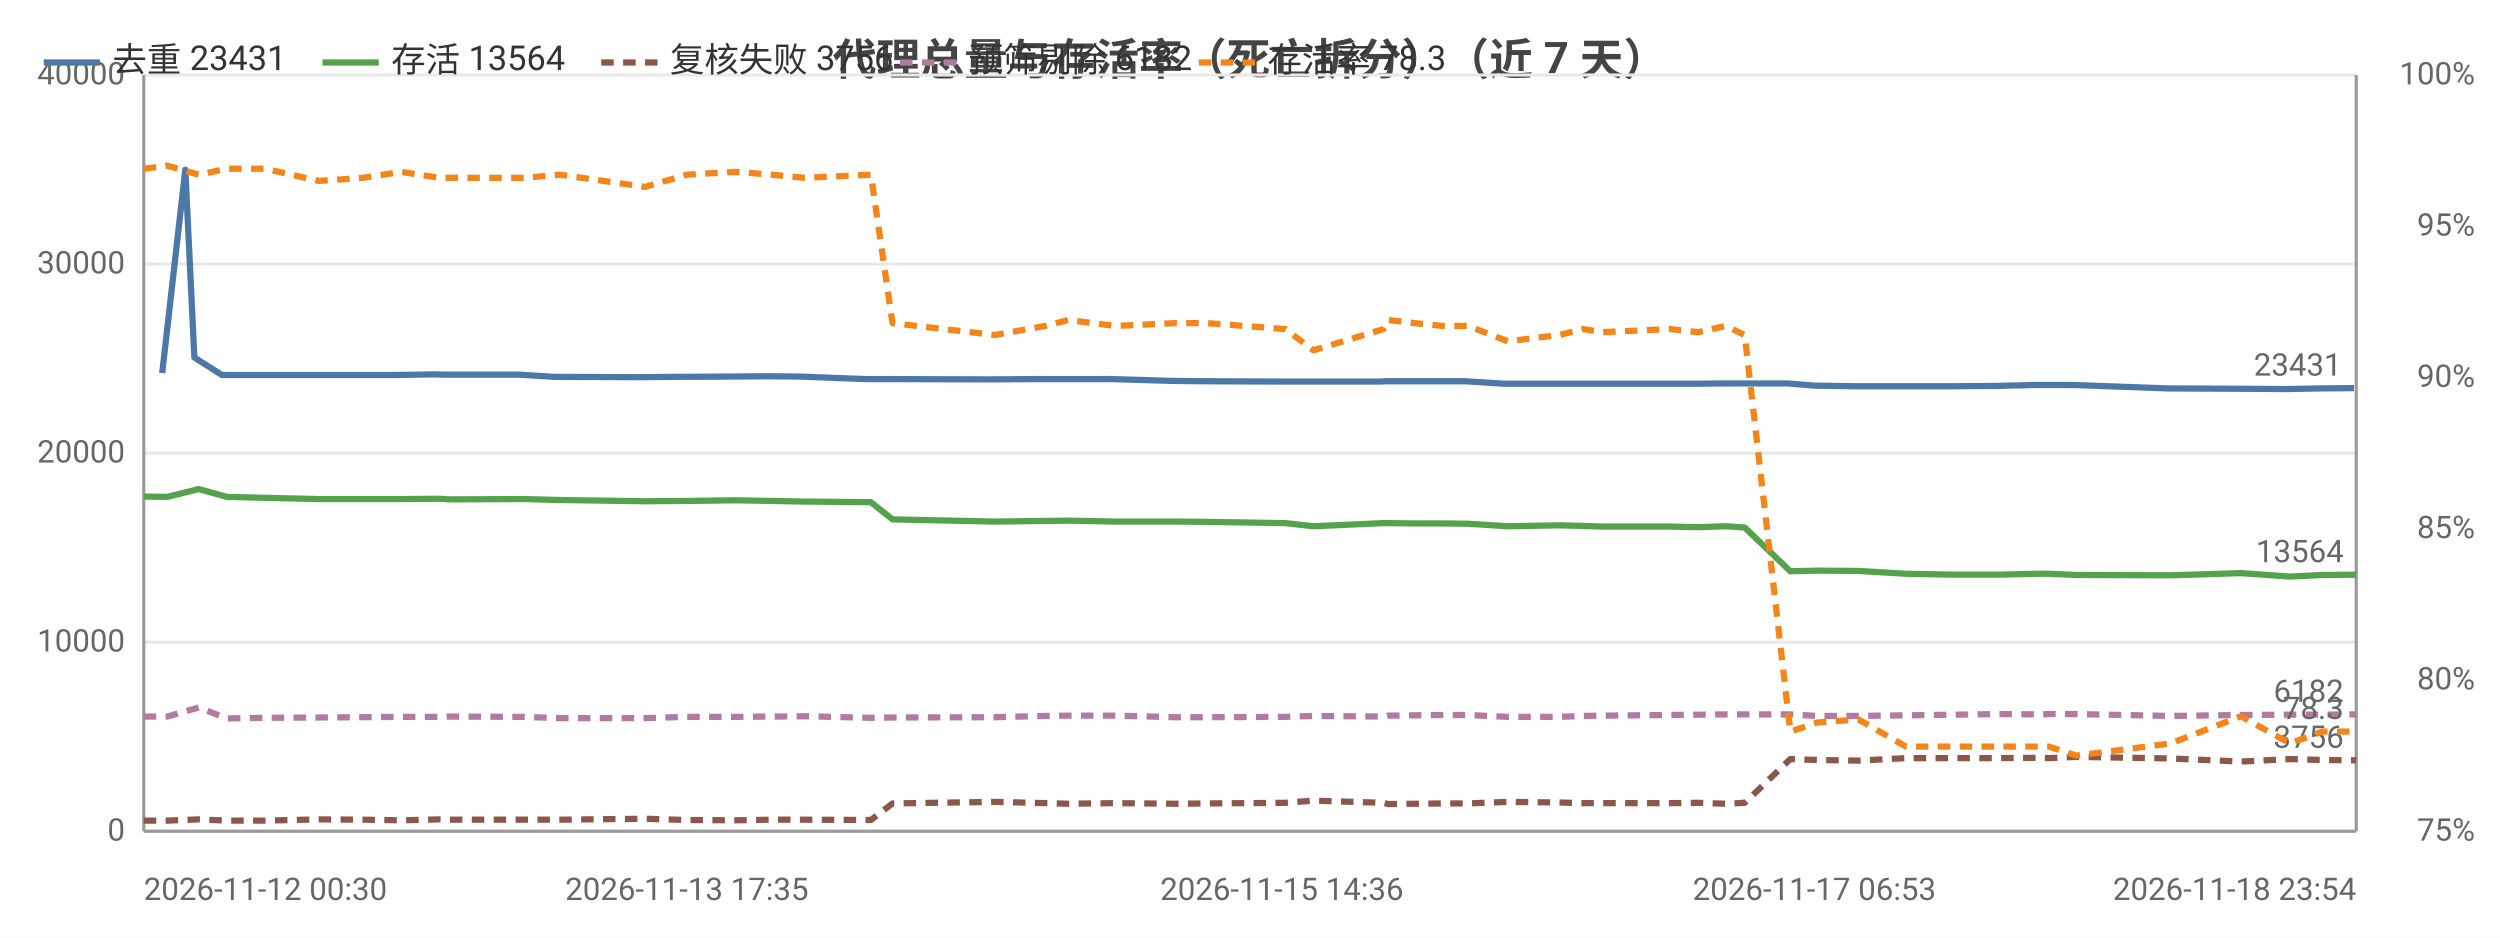
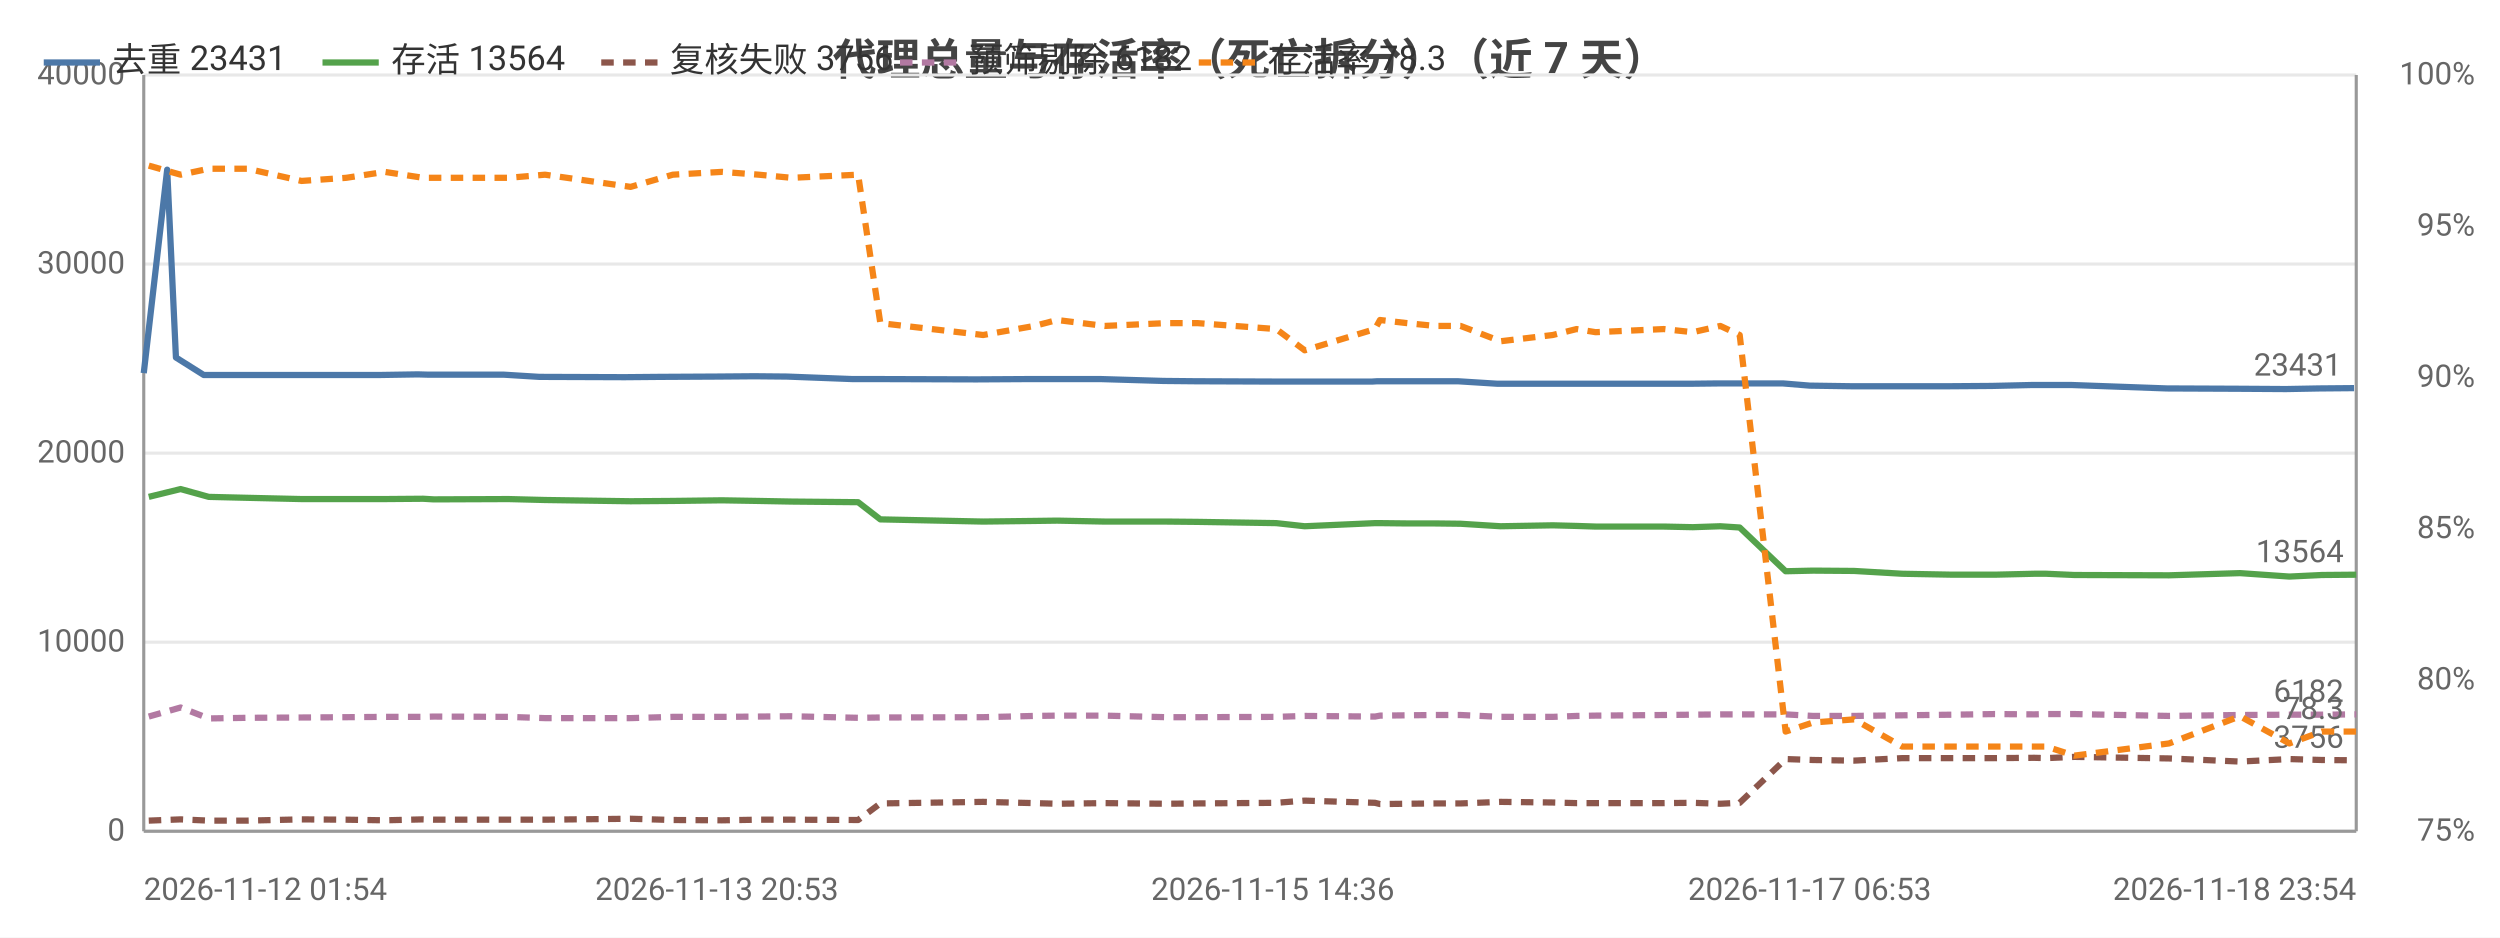
<svg xmlns="http://www.w3.org/2000/svg" width="800" height="300" viewBox="0 0 800 300">
  <rect width="800" height="300" fill="#ffffff" />
  <style>text{font-family:system-ui,-apple-system,'Segoe UI',Roboto,'PingFang SC','Microsoft YaHei','Noto Sans CJK SC',sans-serif}.g{stroke:#e8e8e8;stroke-width:1}.a{stroke:#999;stroke-width:1}.t{font-size:10px;fill:#666}.m{font-size:10px;text-anchor:middle;fill:#666}.e{font-size:10px;text-anchor:end;fill:#666}.l{font-size:11px;fill:#333}.tt{font-size:14px;font-weight:600;text-anchor:middle;fill:#444}.em{font-size:13px;text-anchor:middle;fill:#999}</style>
  <text class="tt" x="400.0" y="24">代理总量与存活率（死亡拆分）（近 7 天）</text>
  <line class="g" x1="46" y1="266" x2="754" y2="266" />
  <text class="e" x="40" y="269">0</text>
  <line class="g" x1="46" y1="205.5" x2="754" y2="205.5" />
  <text class="e" x="40" y="208.5">10000</text>
  <line class="g" x1="46" y1="145" x2="754" y2="145" />
  <text class="e" x="40" y="148">20000</text>
  <line class="g" x1="46" y1="84.5" x2="754" y2="84.5" />
  <text class="e" x="40" y="87.5">30000</text>
  <line class="g" x1="46" y1="24" x2="754" y2="24" />
  <text class="e" x="40" y="27">40000</text>
  <text class="e" x="792" y="269">75%</text>
  <text class="e" x="792" y="220.6">80%</text>
  <text class="e" x="792" y="172.2">85%</text>
  <text class="e" x="792" y="123.8">90%</text>
  <text class="e" x="792" y="75.4">95%</text>
  <text class="e" x="792" y="27">100%</text>
  <line class="a" x1="754" y1="24" x2="754" y2="266" />
  <line class="a" x1="46" y1="24" x2="46" y2="266" />
  <line class="a" x1="46" y1="266" x2="754" y2="266" />
-   <polyline fill="none" stroke="#4c78a8" stroke-width="2" stroke-linejoin="round" points="51.9,119.4 59.3,54.3 62.2,114.4 71.0,120.0 83.3,120.0 100.1,120.0 114.3,120.0 126.8,120.0 138.9,119.8 142.4,119.9 166.3,119.9 177.5,120.6 204.5,120.7 215.5,120.6 233.8,120.5 245.7,120.4 256.0,120.5 276.7,121.3 284.1,121.3 315.1,121.4 316.7,121.4 332.9,121.3 340.4,121.3 355.6,121.3 375.5,121.9 385.5,122.0 410.2,122.1 419.4,122.1 441.7,122.1 443.3,122.0 451.8,122.0 460.8,122.0 468.9,122.0 481.5,122.8 498.0,122.8 505.6,122.8 511.7,122.8 533.2,122.8 542.6,122.8 551.4,122.7 557.5,122.7 572.1,122.7 580.6,123.4 593.7,123.6 608.9,123.6 624.8,123.6 638.3,123.5 651.0,123.2 654.8,123.2 663.6,123.2 693.9,124.3 716.3,124.4 731.7,124.5 742.2,124.3 753.3,124.2" />
-   <circle cx="51.9" cy="119.4" r="4" fill="transparent" />
-   <circle cx="71.0" cy="120.0" r="4" fill="transparent" />
-   <circle cx="114.3" cy="120.0" r="4" fill="transparent" />
-   <circle cx="142.4" cy="119.9" r="4" fill="transparent" />
-   <circle cx="177.5" cy="120.6" r="4" fill="transparent" />
-   <circle cx="233.8" cy="120.5" r="4" fill="transparent" />
-   <circle cx="276.7" cy="121.3" r="4" fill="transparent" />
-   <circle cx="316.7" cy="121.4" r="4" fill="transparent" />
-   <circle cx="355.6" cy="121.3" r="4" fill="transparent" />
-   <circle cx="410.2" cy="122.1" r="4" fill="transparent" />
-   <circle cx="441.7" cy="122.1" r="4" fill="transparent" />
-   <circle cx="460.8" cy="122.0" r="4" fill="transparent" />
-   <circle cx="498.0" cy="122.8" r="4" fill="transparent" />
-   <circle cx="533.2" cy="122.8" r="4" fill="transparent" />
-   <circle cx="557.5" cy="122.7" r="4" fill="transparent" />
-   <circle cx="593.7" cy="123.6" r="4" fill="transparent" />
-   <circle cx="624.8" cy="123.6" r="4" fill="transparent" />
-   <circle cx="654.8" cy="123.2" r="4" fill="transparent" />
-   <circle cx="716.3" cy="124.4" r="4" fill="transparent" />
+   <polyline fill="none" stroke="#4c78a8" stroke-width="2" stroke-linejoin="round" points="46,119.4 53.5,54.3 56.3,114.4 65.2,120.0 77.7,120.0 94.6,120.0 108.9,120.0 121.5,120.0 133.7,119.8 137.2,119.9 161.3,119.9 172.6,120.6 199.9,120.7 211.0,120.6 229.4,120.5 241.4,120.4 251.8,120.5 272.7,121.3 280.2,121.3 311.4,121.4 313.0,121.4 329.3,121.3 337.0,121.3 352.2,121.3 372.3,121.9 382.4,122.0 407.3,122.1 416.6,122.1 439.1,122.1 440.7,122.0 449.3,122.0 458.3,122.0 466.5,122.0 479.2,122.8 495.9,122.8 503.5,122.8 509.6,122.8 531.3,122.8 540.8,122.8 549.6,122.7 555.8,122.7 570.6,122.7 579.1,123.4 592.4,123.6 607.6,123.6 623.7,123.6 637.3,123.5 650.2,123.2 654.0,123.2 662.9,123.2 693.4,124.3 716.0,124.4 731.5,124.5 742.1,124.3 753.3,124.2" />
+   <circle cx="46" cy="119.4" r="4" fill="transparent" />
+   <circle cx="65.2" cy="120.0" r="4" fill="transparent" />
+   <circle cx="108.9" cy="120.0" r="4" fill="transparent" />
+   <circle cx="137.2" cy="119.9" r="4" fill="transparent" />
+   <circle cx="172.6" cy="120.6" r="4" fill="transparent" />
+   <circle cx="229.4" cy="120.5" r="4" fill="transparent" />
+   <circle cx="272.7" cy="121.3" r="4" fill="transparent" />
+   <circle cx="313.0" cy="121.4" r="4" fill="transparent" />
+   <circle cx="352.2" cy="121.3" r="4" fill="transparent" />
+   <circle cx="407.3" cy="122.1" r="4" fill="transparent" />
+   <circle cx="439.1" cy="122.1" r="4" fill="transparent" />
+   <circle cx="458.3" cy="122.0" r="4" fill="transparent" />
+   <circle cx="495.9" cy="122.8" r="4" fill="transparent" />
+   <circle cx="531.3" cy="122.8" r="4" fill="transparent" />
+   <circle cx="555.8" cy="122.7" r="4" fill="transparent" />
+   <circle cx="592.4" cy="123.6" r="4" fill="transparent" />
+   <circle cx="623.7" cy="123.6" r="4" fill="transparent" />
+   <circle cx="654.0" cy="123.2" r="4" fill="transparent" />
+   <circle cx="716.0" cy="124.4" r="4" fill="transparent" />
  <circle cx="753.3" cy="124.2" r="4" fill="transparent" />
  <text class="t" x="749.3" y="120.2" text-anchor="end" fill="#4c78a8">23431</text>
-   <polyline fill="none" stroke="#54a24b" stroke-width="2" stroke-linejoin="round" points="46,158.9 53.5,159.0 63.6,156.5 72.6,159.0 84.9,159.3 102.0,159.7 116.1,159.7 128.4,159.7 140.5,159.6 144.0,159.8 167.7,159.7 179.2,160.0 206.4,160.4 219.8,160.3 235.3,160.1 247.0,160.3 257.5,160.5 278.7,160.7 285.6,166.2 318.3,166.9 334.5,166.7 341.8,166.6 356.9,166.9 376.2,166.9 386.3,167.0 411.3,167.4 420.3,168.4 442.7,167.4 444.2,167.4 452.7,167.5 461.6,167.5 469.8,167.6 482.5,168.4 499.0,168.1 506.6,168.3 512.6,168.5 534.3,168.5 543.5,168.7 552.2,168.4 558.3,168.8 572.9,182.8 581.6,182.6 594.7,182.7 609.9,183.6 625.9,183.9 639.3,183.9 651.8,183.6 655.6,183.6 664.5,184.0 694.6,184.1 717.1,183.4 732.8,184.5 743.1,184.0 754,183.9" />
-   <circle cx="46" cy="158.9" r="4" fill="transparent" />
-   <circle cx="72.6" cy="159.0" r="4" fill="transparent" />
-   <circle cx="116.1" cy="159.7" r="4" fill="transparent" />
-   <circle cx="140.5" cy="159.6" r="4" fill="transparent" />
-   <circle cx="179.2" cy="160.0" r="4" fill="transparent" />
-   <circle cx="235.3" cy="160.1" r="4" fill="transparent" />
-   <circle cx="278.7" cy="160.7" r="4" fill="transparent" />
-   <circle cx="334.5" cy="166.7" r="4" fill="transparent" />
-   <circle cx="356.9" cy="166.9" r="4" fill="transparent" />
-   <circle cx="411.3" cy="167.4" r="4" fill="transparent" />
-   <circle cx="444.2" cy="167.4" r="4" fill="transparent" />
-   <circle cx="469.8" cy="167.6" r="4" fill="transparent" />
-   <circle cx="499.0" cy="168.1" r="4" fill="transparent" />
-   <circle cx="534.3" cy="168.5" r="4" fill="transparent" />
-   <circle cx="558.3" cy="168.8" r="4" fill="transparent" />
-   <circle cx="594.7" cy="182.7" r="4" fill="transparent" />
-   <circle cx="639.3" cy="183.9" r="4" fill="transparent" />
-   <circle cx="655.6" cy="183.6" r="4" fill="transparent" />
-   <circle cx="717.1" cy="183.4" r="4" fill="transparent" />
+   <polyline fill="none" stroke="#54a24b" stroke-width="2" stroke-linejoin="round" points="47.6,159.0 57.8,156.5 66.8,159.0 79.2,159.3 96.5,159.7 110.8,159.7 123.1,159.7 135.4,159.6 138.8,159.8 162.7,159.7 174.4,160.0 201.8,160.4 215.3,160.3 231.0,160.1 242.8,160.3 253.3,160.5 274.6,160.7 281.7,166.2 314.6,166.9 331.0,166.7 338.3,166.6 353.5,166.9 373.1,166.9 383.2,167.0 408.4,167.4 417.5,168.4 440.0,167.4 441.6,167.4 450.2,167.5 459.2,167.5 467.4,167.6 480.2,168.4 496.9,168.1 504.5,168.3 510.6,168.5 532.4,168.5 541.7,168.7 550.5,168.4 556.7,168.8 571.4,182.8 580.2,182.6 593.3,182.7 608.7,183.6 624.8,183.9 638.4,183.9 651.0,183.6 654.8,183.6 663.8,184.0 694.1,184.1 716.8,183.4 732.6,184.5 743.0,184.0 754,183.9" />
+   <circle cx="47.6" cy="159.0" r="4" fill="transparent" />
+   <circle cx="79.2" cy="159.3" r="4" fill="transparent" />
+   <circle cx="110.8" cy="159.7" r="4" fill="transparent" />
+   <circle cx="138.8" cy="159.8" r="4" fill="transparent" />
+   <circle cx="201.8" cy="160.4" r="4" fill="transparent" />
+   <circle cx="242.8" cy="160.3" r="4" fill="transparent" />
+   <circle cx="274.6" cy="160.7" r="4" fill="transparent" />
+   <circle cx="331.0" cy="166.7" r="4" fill="transparent" />
+   <circle cx="373.1" cy="166.9" r="4" fill="transparent" />
+   <circle cx="417.5" cy="168.4" r="4" fill="transparent" />
+   <circle cx="441.6" cy="167.4" r="4" fill="transparent" />
+   <circle cx="467.4" cy="167.6" r="4" fill="transparent" />
+   <circle cx="504.5" cy="168.3" r="4" fill="transparent" />
+   <circle cx="541.7" cy="168.7" r="4" fill="transparent" />
+   <circle cx="556.7" cy="168.8" r="4" fill="transparent" />
+   <circle cx="593.3" cy="182.7" r="4" fill="transparent" />
+   <circle cx="638.4" cy="183.9" r="4" fill="transparent" />
+   <circle cx="663.8" cy="184.0" r="4" fill="transparent" />
+   <circle cx="716.8" cy="183.4" r="4" fill="transparent" />
  <circle cx="754" cy="183.9" r="4" fill="transparent" />
  <text class="t" x="750" y="179.9" text-anchor="end" fill="#54a24b">13564</text>
-   <polyline fill="none" stroke="#8c564b" stroke-width="2" stroke-dasharray="4,3" stroke-linejoin="round" points="46,262.6 53.5,262.6 63.6,262.2 72.6,262.6 84.9,262.6 102.0,262.2 116.1,262.3 128.4,262.5 140.5,262.2 144.0,262.3 167.7,262.3 179.2,262.3 206.4,262.0 219.8,262.4 235.3,262.5 247.0,262.3 257.5,262.3 278.7,262.4 285.6,257.1 318.3,256.6 334.5,257.0 341.8,257.2 356.9,257.0 376.2,257.2 386.3,257.1 411.3,256.9 420.3,256.2 442.7,256.9 444.2,257.3 452.7,257.2 461.6,257.1 469.8,257.1 482.5,256.6 499.0,256.8 506.6,257.0 512.6,257.0 534.3,257.0 543.5,256.9 552.2,257.2 558.3,256.9 572.9,242.9 581.6,243.2 594.7,243.4 609.9,242.6 625.9,242.6 639.3,242.6 651.8,242.5 655.6,242.6 664.5,242.2 694.6,242.7 717.1,243.7 732.8,242.9 743.1,243.2 754,243.3" />
-   <circle cx="46" cy="262.6" r="4" fill="transparent" />
-   <circle cx="72.6" cy="262.6" r="4" fill="transparent" />
-   <circle cx="116.1" cy="262.3" r="4" fill="transparent" />
-   <circle cx="140.5" cy="262.2" r="4" fill="transparent" />
-   <circle cx="179.2" cy="262.3" r="4" fill="transparent" />
-   <circle cx="235.3" cy="262.5" r="4" fill="transparent" />
-   <circle cx="278.7" cy="262.4" r="4" fill="transparent" />
-   <circle cx="334.5" cy="257.0" r="4" fill="transparent" />
-   <circle cx="356.9" cy="257.0" r="4" fill="transparent" />
-   <circle cx="411.3" cy="256.9" r="4" fill="transparent" />
-   <circle cx="444.2" cy="257.3" r="4" fill="transparent" />
-   <circle cx="469.8" cy="257.1" r="4" fill="transparent" />
-   <circle cx="499.0" cy="256.8" r="4" fill="transparent" />
-   <circle cx="534.3" cy="257.0" r="4" fill="transparent" />
-   <circle cx="558.3" cy="256.9" r="4" fill="transparent" />
-   <circle cx="594.7" cy="243.4" r="4" fill="transparent" />
-   <circle cx="639.3" cy="242.6" r="4" fill="transparent" />
-   <circle cx="655.6" cy="242.6" r="4" fill="transparent" />
-   <circle cx="717.1" cy="243.7" r="4" fill="transparent" />
+   <polyline fill="none" stroke="#8c564b" stroke-width="2" stroke-dasharray="4,3" stroke-linejoin="round" points="47.6,262.6 57.8,262.2 66.8,262.6 79.2,262.6 96.5,262.2 110.8,262.3 123.1,262.5 135.4,262.2 138.8,262.3 162.7,262.3 174.4,262.3 201.8,262.0 215.3,262.4 231.0,262.5 242.8,262.3 253.3,262.3 274.6,262.4 281.7,257.1 314.6,256.6 331.0,257.0 338.3,257.2 353.5,257.0 373.1,257.2 383.2,257.1 408.4,256.9 417.5,256.2 440.0,256.9 441.6,257.3 450.2,257.2 459.2,257.1 467.4,257.1 480.2,256.6 496.9,256.8 504.5,257.0 510.6,257.0 532.4,257.0 541.7,256.9 550.5,257.2 556.7,256.9 571.4,242.9 580.2,243.2 593.3,243.4 608.7,242.6 624.8,242.6 638.4,242.6 651.0,242.5 654.8,242.6 663.8,242.2 694.1,242.7 716.8,243.7 732.6,242.9 743.0,243.2 754,243.3" />
+   <circle cx="47.6" cy="262.6" r="4" fill="transparent" />
+   <circle cx="79.2" cy="262.6" r="4" fill="transparent" />
+   <circle cx="110.8" cy="262.3" r="4" fill="transparent" />
+   <circle cx="138.8" cy="262.3" r="4" fill="transparent" />
+   <circle cx="201.8" cy="262.0" r="4" fill="transparent" />
+   <circle cx="242.8" cy="262.3" r="4" fill="transparent" />
+   <circle cx="274.6" cy="262.4" r="4" fill="transparent" />
+   <circle cx="331.0" cy="257.0" r="4" fill="transparent" />
+   <circle cx="373.1" cy="257.2" r="4" fill="transparent" />
+   <circle cx="417.5" cy="256.2" r="4" fill="transparent" />
+   <circle cx="441.6" cy="257.3" r="4" fill="transparent" />
+   <circle cx="467.4" cy="257.1" r="4" fill="transparent" />
+   <circle cx="504.5" cy="257.0" r="4" fill="transparent" />
+   <circle cx="541.7" cy="256.9" r="4" fill="transparent" />
+   <circle cx="556.7" cy="256.9" r="4" fill="transparent" />
+   <circle cx="593.3" cy="243.4" r="4" fill="transparent" />
+   <circle cx="638.4" cy="242.6" r="4" fill="transparent" />
+   <circle cx="663.8" cy="242.2" r="4" fill="transparent" />
+   <circle cx="716.8" cy="243.7" r="4" fill="transparent" />
  <circle cx="754" cy="243.3" r="4" fill="transparent" />
  <text class="t" x="750" y="239.3" text-anchor="end" fill="#8c564b">3756</text>
-   <polyline fill="none" stroke="#b279a2" stroke-width="2" stroke-dasharray="4,3" stroke-linejoin="round" points="46,229.3 53.5,229.3 63.6,226.4 72.6,229.9 84.9,229.7 102.0,229.6 116.1,229.5 128.4,229.4 140.5,229.4 144.0,229.3 167.7,229.4 179.2,229.8 206.4,229.8 219.8,229.4 235.3,229.4 247.0,229.3 257.5,229.2 278.7,229.7 285.6,229.6 318.3,229.5 334.5,229.1 341.8,229.0 356.9,229.0 376.2,229.5 386.3,229.5 411.3,229.4 420.3,229.1 442.7,229.3 444.2,229.0 452.7,228.9 461.6,228.8 469.8,228.8 482.5,229.4 499.0,229.4 506.6,229.1 512.6,229.0 534.3,228.8 543.5,228.7 552.2,228.6 558.3,228.6 572.9,228.6 581.6,229.1 594.7,229.1 609.9,228.9 625.9,228.7 639.3,228.5 651.8,228.6 655.6,228.5 664.5,228.5 694.6,229.1 717.1,228.8 732.8,228.7 743.1,228.7 754,228.6" />
-   <circle cx="46" cy="229.3" r="4" fill="transparent" />
-   <circle cx="72.6" cy="229.9" r="4" fill="transparent" />
-   <circle cx="116.1" cy="229.5" r="4" fill="transparent" />
-   <circle cx="140.5" cy="229.4" r="4" fill="transparent" />
-   <circle cx="179.2" cy="229.8" r="4" fill="transparent" />
-   <circle cx="235.3" cy="229.4" r="4" fill="transparent" />
-   <circle cx="278.7" cy="229.7" r="4" fill="transparent" />
-   <circle cx="334.5" cy="229.1" r="4" fill="transparent" />
-   <circle cx="356.9" cy="229.0" r="4" fill="transparent" />
-   <circle cx="411.3" cy="229.4" r="4" fill="transparent" />
-   <circle cx="444.2" cy="229.0" r="4" fill="transparent" />
-   <circle cx="469.8" cy="228.8" r="4" fill="transparent" />
-   <circle cx="499.0" cy="229.4" r="4" fill="transparent" />
-   <circle cx="534.3" cy="228.8" r="4" fill="transparent" />
-   <circle cx="558.3" cy="228.6" r="4" fill="transparent" />
-   <circle cx="594.7" cy="229.1" r="4" fill="transparent" />
-   <circle cx="639.3" cy="228.5" r="4" fill="transparent" />
-   <circle cx="655.6" cy="228.5" r="4" fill="transparent" />
-   <circle cx="717.1" cy="228.8" r="4" fill="transparent" />
+   <polyline fill="none" stroke="#b279a2" stroke-width="2" stroke-dasharray="4,3" stroke-linejoin="round" points="47.6,229.3 57.8,226.4 66.8,229.9 79.2,229.7 96.5,229.6 110.8,229.5 123.1,229.4 135.4,229.4 138.8,229.3 162.7,229.4 174.4,229.8 201.8,229.8 215.3,229.4 231.0,229.4 242.8,229.3 253.3,229.2 274.6,229.7 281.7,229.6 314.6,229.5 331.0,229.1 338.3,229.0 353.5,229.0 373.1,229.5 383.2,229.5 408.4,229.4 417.5,229.1 440.0,229.3 441.6,229.0 450.2,228.9 459.2,228.8 467.4,228.8 480.2,229.4 496.9,229.4 504.5,229.1 510.6,229.0 532.4,228.8 541.7,228.7 550.5,228.6 556.7,228.6 571.4,228.6 580.2,229.1 593.3,229.1 608.7,228.9 624.8,228.7 638.4,228.5 651.0,228.6 654.8,228.5 663.8,228.5 694.1,229.1 716.8,228.8 732.6,228.7 743.0,228.7 754,228.6" />
+   <circle cx="47.6" cy="229.3" r="4" fill="transparent" />
+   <circle cx="79.2" cy="229.7" r="4" fill="transparent" />
+   <circle cx="110.8" cy="229.5" r="4" fill="transparent" />
+   <circle cx="138.8" cy="229.3" r="4" fill="transparent" />
+   <circle cx="201.8" cy="229.8" r="4" fill="transparent" />
+   <circle cx="242.8" cy="229.3" r="4" fill="transparent" />
+   <circle cx="274.6" cy="229.7" r="4" fill="transparent" />
+   <circle cx="331.0" cy="229.1" r="4" fill="transparent" />
+   <circle cx="373.1" cy="229.5" r="4" fill="transparent" />
+   <circle cx="417.5" cy="229.1" r="4" fill="transparent" />
+   <circle cx="441.6" cy="229.0" r="4" fill="transparent" />
+   <circle cx="467.4" cy="228.8" r="4" fill="transparent" />
+   <circle cx="504.5" cy="229.1" r="4" fill="transparent" />
+   <circle cx="541.7" cy="228.7" r="4" fill="transparent" />
+   <circle cx="556.7" cy="228.6" r="4" fill="transparent" />
+   <circle cx="593.3" cy="229.1" r="4" fill="transparent" />
+   <circle cx="638.4" cy="228.5" r="4" fill="transparent" />
+   <circle cx="663.8" cy="228.5" r="4" fill="transparent" />
+   <circle cx="716.8" cy="228.8" r="4" fill="transparent" />
  <circle cx="754" cy="228.6" r="4" fill="transparent" />
  <text class="t" x="750" y="224.6" text-anchor="end" fill="#b279a2">6182</text>
-   <polyline fill="none" stroke="#f58518" stroke-width="2" stroke-dasharray="4,3" stroke-linejoin="round" points="46,54.0 53.5,53.0 63.6,55.9 72.6,54.0 84.9,54.0 102.0,57.9 116.1,56.9 128.4,55.0 140.5,56.9 144.0,56.9 167.7,56.9 179.2,55.9 206.4,59.8 219.8,55.9 235.3,55.0 247.0,55.9 257.5,56.9 278.7,55.9 285.6,103.4 318.3,107.2 334.5,104.3 341.8,102.4 356.9,104.3 376.2,103.4 386.3,103.4 411.3,105.3 420.3,112.1 442.7,105.3 444.2,102.4 452.7,103.4 461.6,104.3 469.8,104.3 482.5,109.2 499.0,107.2 506.6,105.3 512.6,106.3 534.3,105.3 543.5,106.3 552.2,104.3 558.3,107.2 572.9,234.1 581.6,231.2 594.7,230.2 609.9,238.9 625.9,238.9 639.3,238.9 651.8,238.9 655.6,238.9 664.5,241.8 694.6,237.9 717.1,229.2 732.8,237.9 743.1,234.1 754,234.1" />
-   <circle cx="46" cy="54.0" r="4" fill="transparent" />
-   <circle cx="72.6" cy="54.0" r="4" fill="transparent" />
-   <circle cx="116.1" cy="56.9" r="4" fill="transparent" />
-   <circle cx="140.5" cy="56.9" r="4" fill="transparent" />
-   <circle cx="179.2" cy="55.9" r="4" fill="transparent" />
-   <circle cx="235.3" cy="55.0" r="4" fill="transparent" />
-   <circle cx="278.7" cy="55.9" r="4" fill="transparent" />
-   <circle cx="334.5" cy="104.3" r="4" fill="transparent" />
-   <circle cx="356.9" cy="104.3" r="4" fill="transparent" />
-   <circle cx="411.3" cy="105.3" r="4" fill="transparent" />
-   <circle cx="444.2" cy="102.4" r="4" fill="transparent" />
-   <circle cx="469.8" cy="104.3" r="4" fill="transparent" />
-   <circle cx="499.0" cy="107.2" r="4" fill="transparent" />
-   <circle cx="534.3" cy="105.3" r="4" fill="transparent" />
-   <circle cx="558.3" cy="107.2" r="4" fill="transparent" />
-   <circle cx="594.7" cy="230.2" r="4" fill="transparent" />
-   <circle cx="639.3" cy="238.9" r="4" fill="transparent" />
-   <circle cx="655.6" cy="238.9" r="4" fill="transparent" />
-   <circle cx="717.1" cy="229.2" r="4" fill="transparent" />
+   <polyline fill="none" stroke="#f58518" stroke-width="2" stroke-dasharray="4,3" stroke-linejoin="round" points="47.6,53.0 57.8,55.9 66.8,54.0 79.2,54.0 96.5,57.9 110.8,56.9 123.1,55.0 135.4,56.9 138.8,56.9 162.7,56.9 174.4,55.9 201.8,59.8 215.3,55.9 231.0,55.0 242.8,55.9 253.3,56.9 274.6,55.9 281.7,103.4 314.6,107.2 331.0,104.3 338.3,102.4 353.5,104.3 373.1,103.4 383.2,103.4 408.4,105.3 417.5,112.1 440.0,105.3 441.6,102.4 450.2,103.4 459.2,104.3 467.4,104.3 480.2,109.2 496.9,107.2 504.5,105.3 510.6,106.3 532.4,105.3 541.7,106.3 550.5,104.3 556.7,107.2 571.4,234.1 580.2,231.2 593.3,230.2 608.7,238.9 624.8,238.9 638.4,238.9 651.0,238.9 654.8,238.9 663.8,241.8 694.1,237.9 716.8,229.2 732.6,237.9 743.0,234.1 754,234.1" />
+   <circle cx="47.6" cy="53.0" r="4" fill="transparent" />
+   <circle cx="79.2" cy="54.0" r="4" fill="transparent" />
+   <circle cx="110.8" cy="56.9" r="4" fill="transparent" />
+   <circle cx="138.8" cy="56.9" r="4" fill="transparent" />
+   <circle cx="201.8" cy="59.8" r="4" fill="transparent" />
+   <circle cx="242.8" cy="55.9" r="4" fill="transparent" />
+   <circle cx="274.6" cy="55.9" r="4" fill="transparent" />
+   <circle cx="331.0" cy="104.3" r="4" fill="transparent" />
+   <circle cx="373.1" cy="103.4" r="4" fill="transparent" />
+   <circle cx="417.5" cy="112.1" r="4" fill="transparent" />
+   <circle cx="441.6" cy="102.4" r="4" fill="transparent" />
+   <circle cx="467.4" cy="104.3" r="4" fill="transparent" />
+   <circle cx="504.5" cy="105.3" r="4" fill="transparent" />
+   <circle cx="541.7" cy="106.3" r="4" fill="transparent" />
+   <circle cx="556.7" cy="107.2" r="4" fill="transparent" />
+   <circle cx="593.3" cy="230.2" r="4" fill="transparent" />
+   <circle cx="638.4" cy="238.9" r="4" fill="transparent" />
+   <circle cx="663.8" cy="241.8" r="4" fill="transparent" />
+   <circle cx="716.8" cy="229.2" r="4" fill="transparent" />
  <circle cx="754" cy="234.1" r="4" fill="transparent" />
  <text class="t" x="750" y="230.1" text-anchor="end" fill="#f58518">78.3</text>
-   <text class="t" x="46" y="288">2026-11-12 00:30</text>
-   <text class="m" x="219.8" y="288">2026-11-13 17:35</text>
-   <text class="m" x="410.2" y="288">2026-11-15 14:36</text>
-   <text class="m" x="580.6" y="288">2026-11-17 06:53</text>
+   <text class="t" x="46" y="288">2026-11-12 01:54</text>
+   <text class="m" x="229.4" y="288">2026-11-13 20:53</text>
+   <text class="m" x="407.3" y="288">2026-11-15 14:36</text>
+   <text class="m" x="579.1" y="288">2026-11-17 06:53</text>
  <text class="e" x="754" y="288">2026-11-18 23:54</text>
  <line x1="14.0" y1="20" x2="32.0" y2="20" stroke="#4c78a8" stroke-width="2" />
  <text class="l" x="36.0" y="23">去重 23431</text>
  <line x1="103.2" y1="20" x2="121.2" y2="20" stroke="#54a24b" stroke-width="2" />
  <text class="l" x="125.2" y="23">存活 13564</text>
  <line x1="192.4" y1="20" x2="210.4" y2="20" stroke="#8c564b" stroke-width="2" stroke-dasharray="4,3" />
  <text class="l" x="214.4" y="23">复核失败 3756</text>
  <line x1="288.0" y1="20" x2="306.0" y2="20" stroke="#b279a2" stroke-width="2" stroke-dasharray="4,3" />
  <text class="l" x="310.0" y="23">预筛剔除 6182</text>
  <line x1="383.6" y1="20" x2="401.6" y2="20" stroke="#f58518" stroke-width="2" stroke-dasharray="4,3" />
  <text class="l" x="405.6" y="23">存活率 78.3</text>
</svg>
